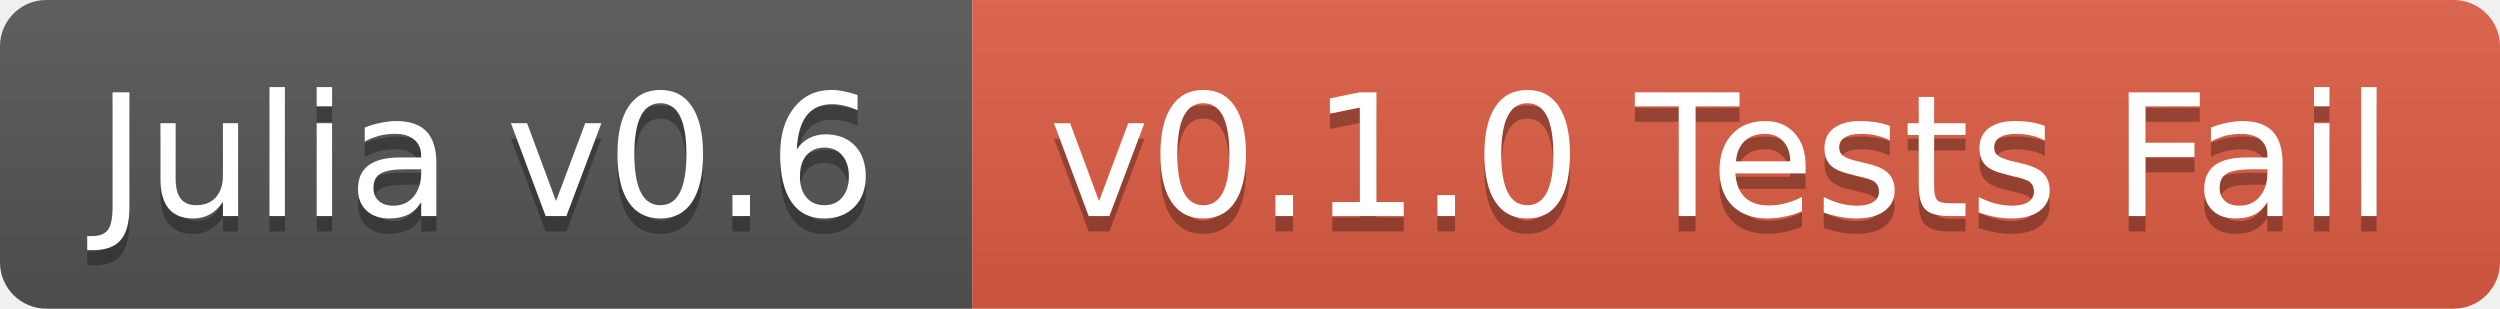
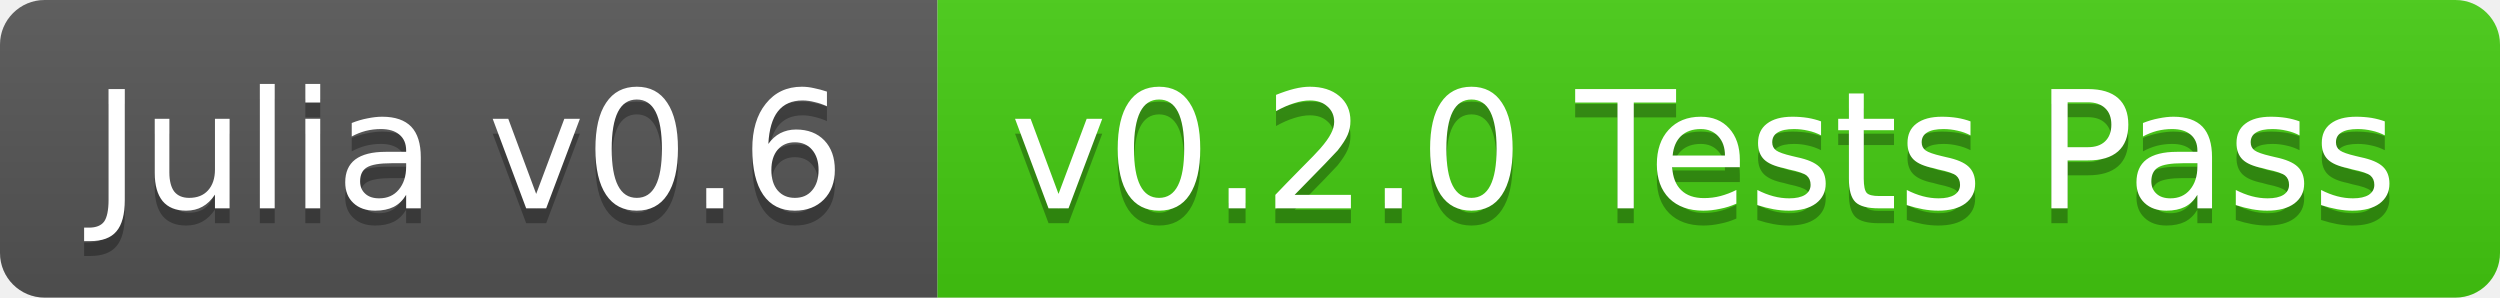
- <svg xmlns="http://www.w3.org/2000/svg" width="162" height="20">
+ <svg xmlns="http://www.w3.org/2000/svg" width="168" height="20">
  <linearGradient id="b" x2="0" y2="100%">
    <stop offset="0" stop-color="#bbb" stop-opacity=".1" />
    <stop offset="1" stop-opacity=".1" />
  </linearGradient>
  <clipPath id="a">
-     <rect width="162" height="20" rx="3" fill="#fff" />
+     <rect width="168" height="20" rx="3" fill="#fff" />
  </clipPath>
  <g clip-path="url(#a)">
    <path fill="#555" d="M0 0h63v20H0z" />
-     <path fill="#e05d44" d="M63 0h99v20H63z" />
-     <path fill="url(#b)" d="M0 0h162v20H0z" />
+     <path fill="#4c1" d="M63 0h105v20H63z" />
+     <path fill="url(#b)" d="M0 0h168v20H0z" />
  </g>
  <g fill="#fff" text-anchor="middle" font-family="DejaVu Sans,Verdana,Geneva,sans-serif" font-size="11">
    <text x="31.5" y="15" fill="#010101" fill-opacity=".3">Julia v0.6</text>
    <text x="31.5" y="14">Julia v0.6</text>
-     <text x="111.5" y="15" fill="#010101" fill-opacity=".3">v0.1.0 Tests Fail</text>
-     <text x="111.5" y="14">v0.1.0 Tests Fail</text>
+     <text x="114.5" y="15" fill="#010101" fill-opacity=".3">v0.2.0 Tests Pass</text>
+     <text x="114.5" y="14">v0.2.0 Tests Pass</text>
  </g>
</svg>
